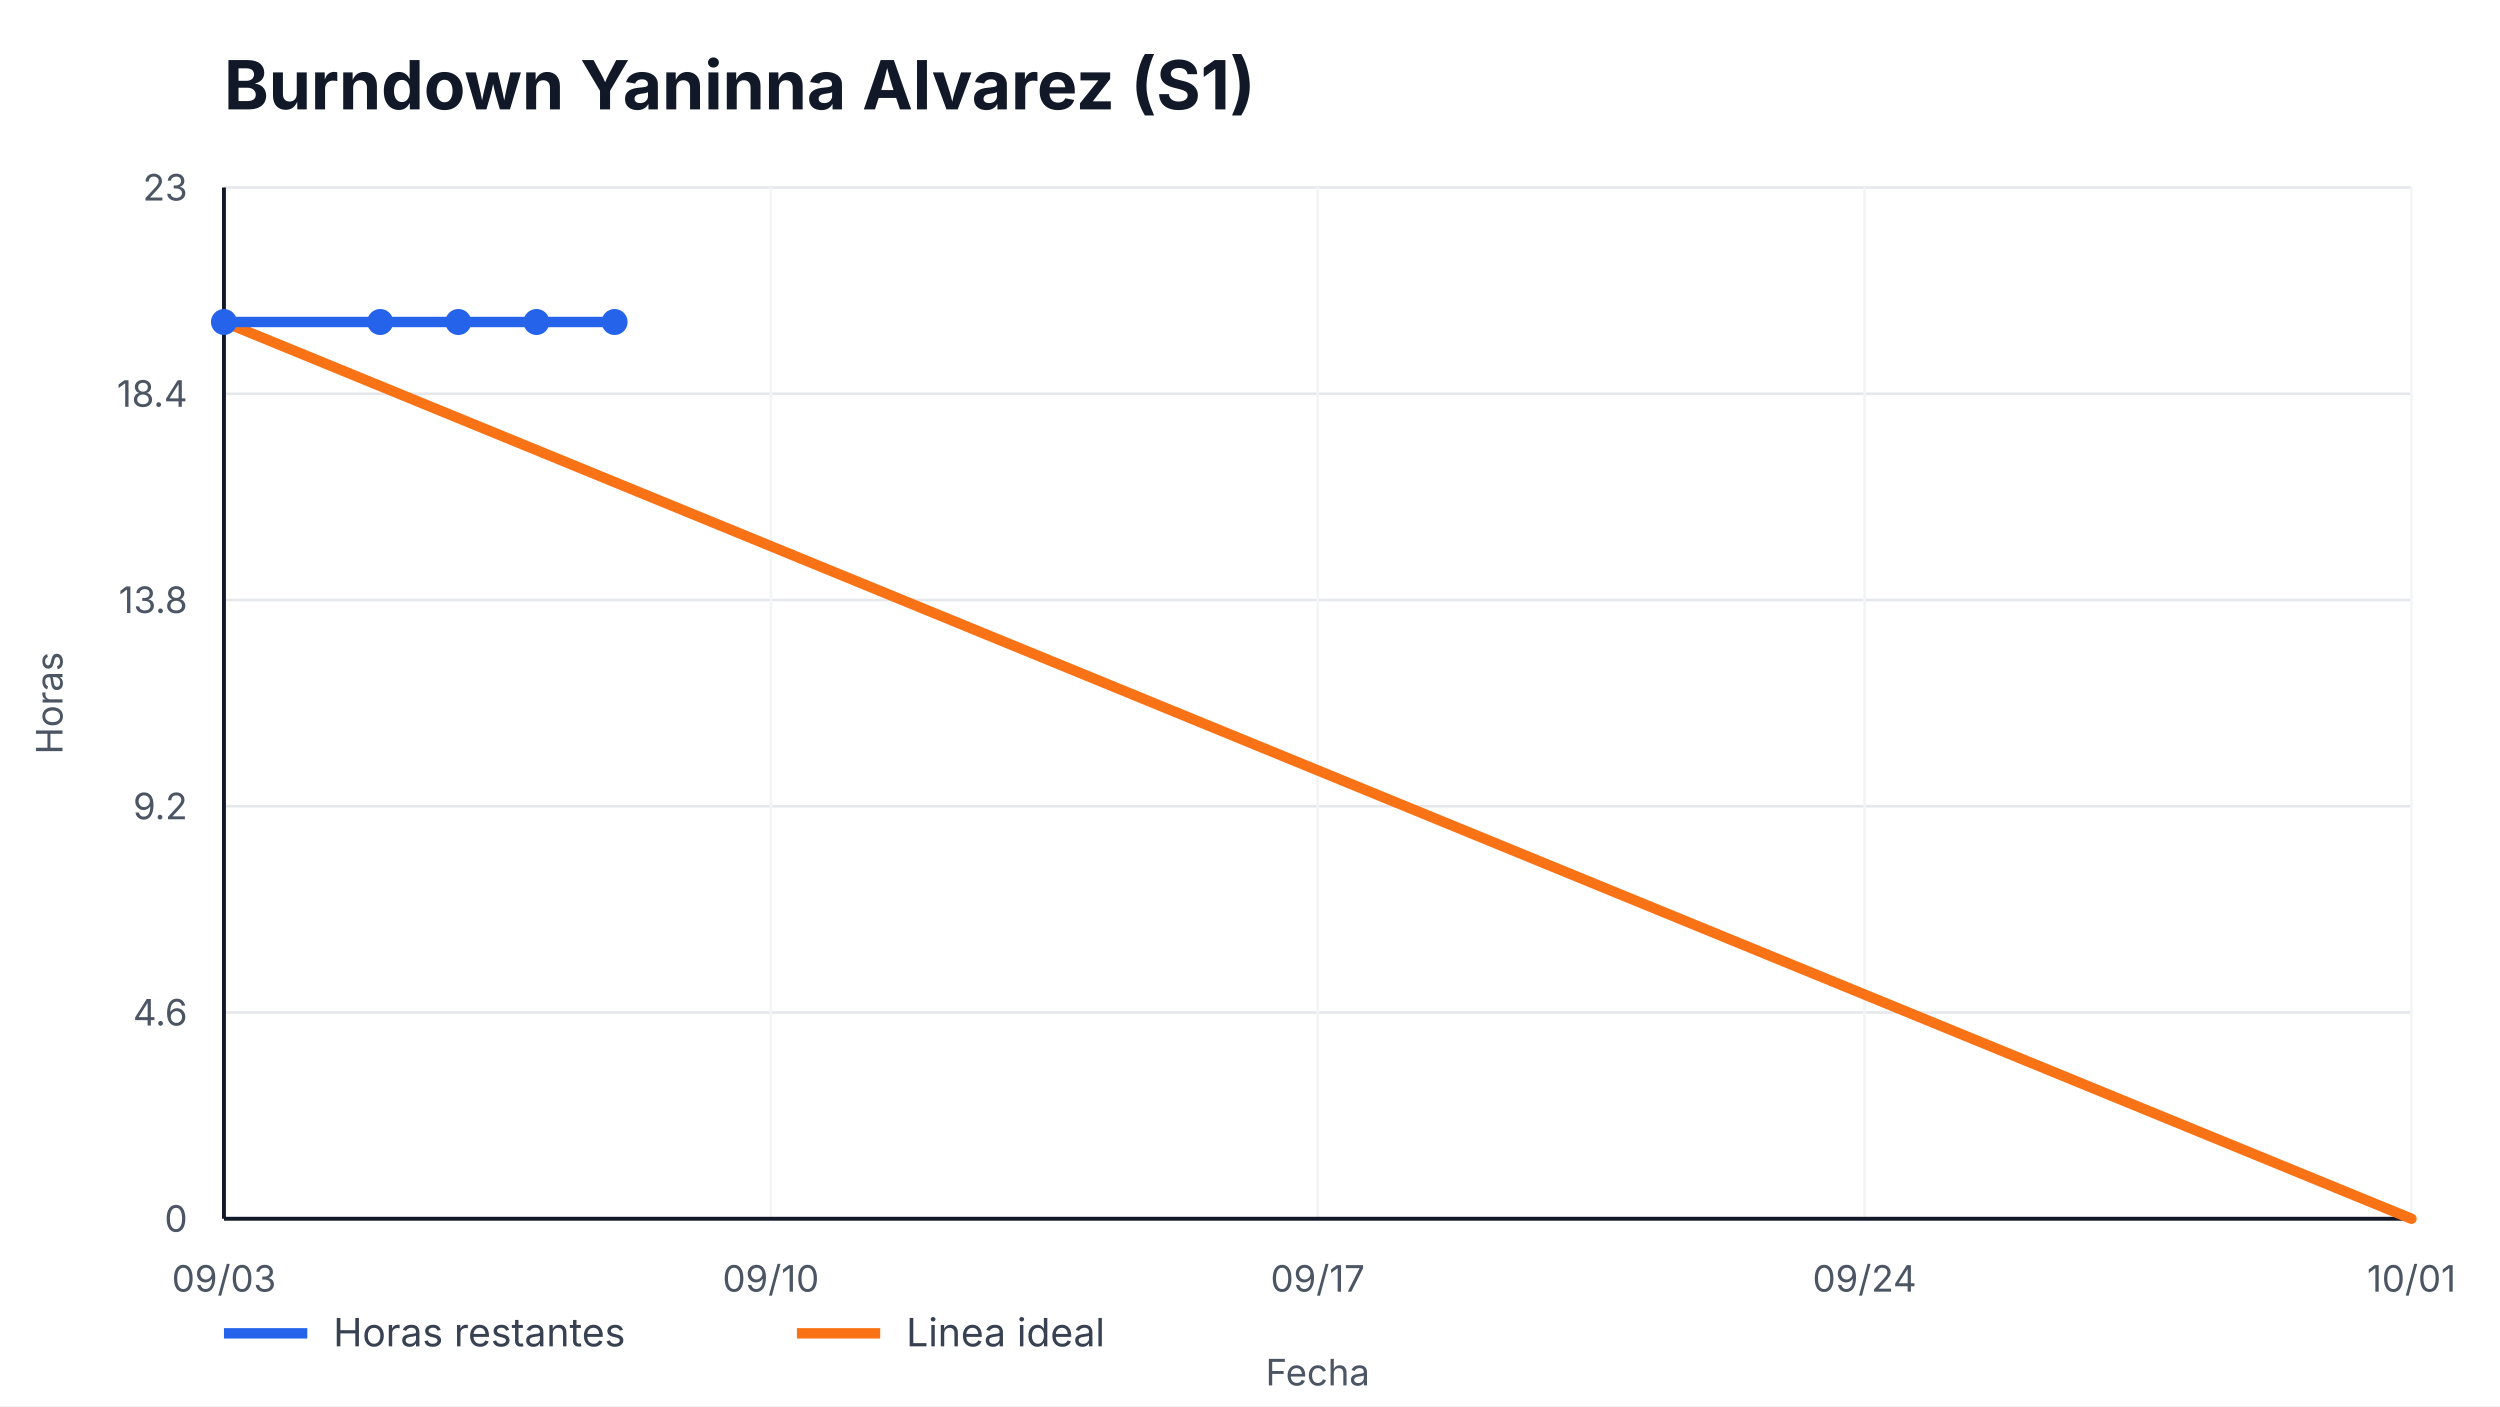
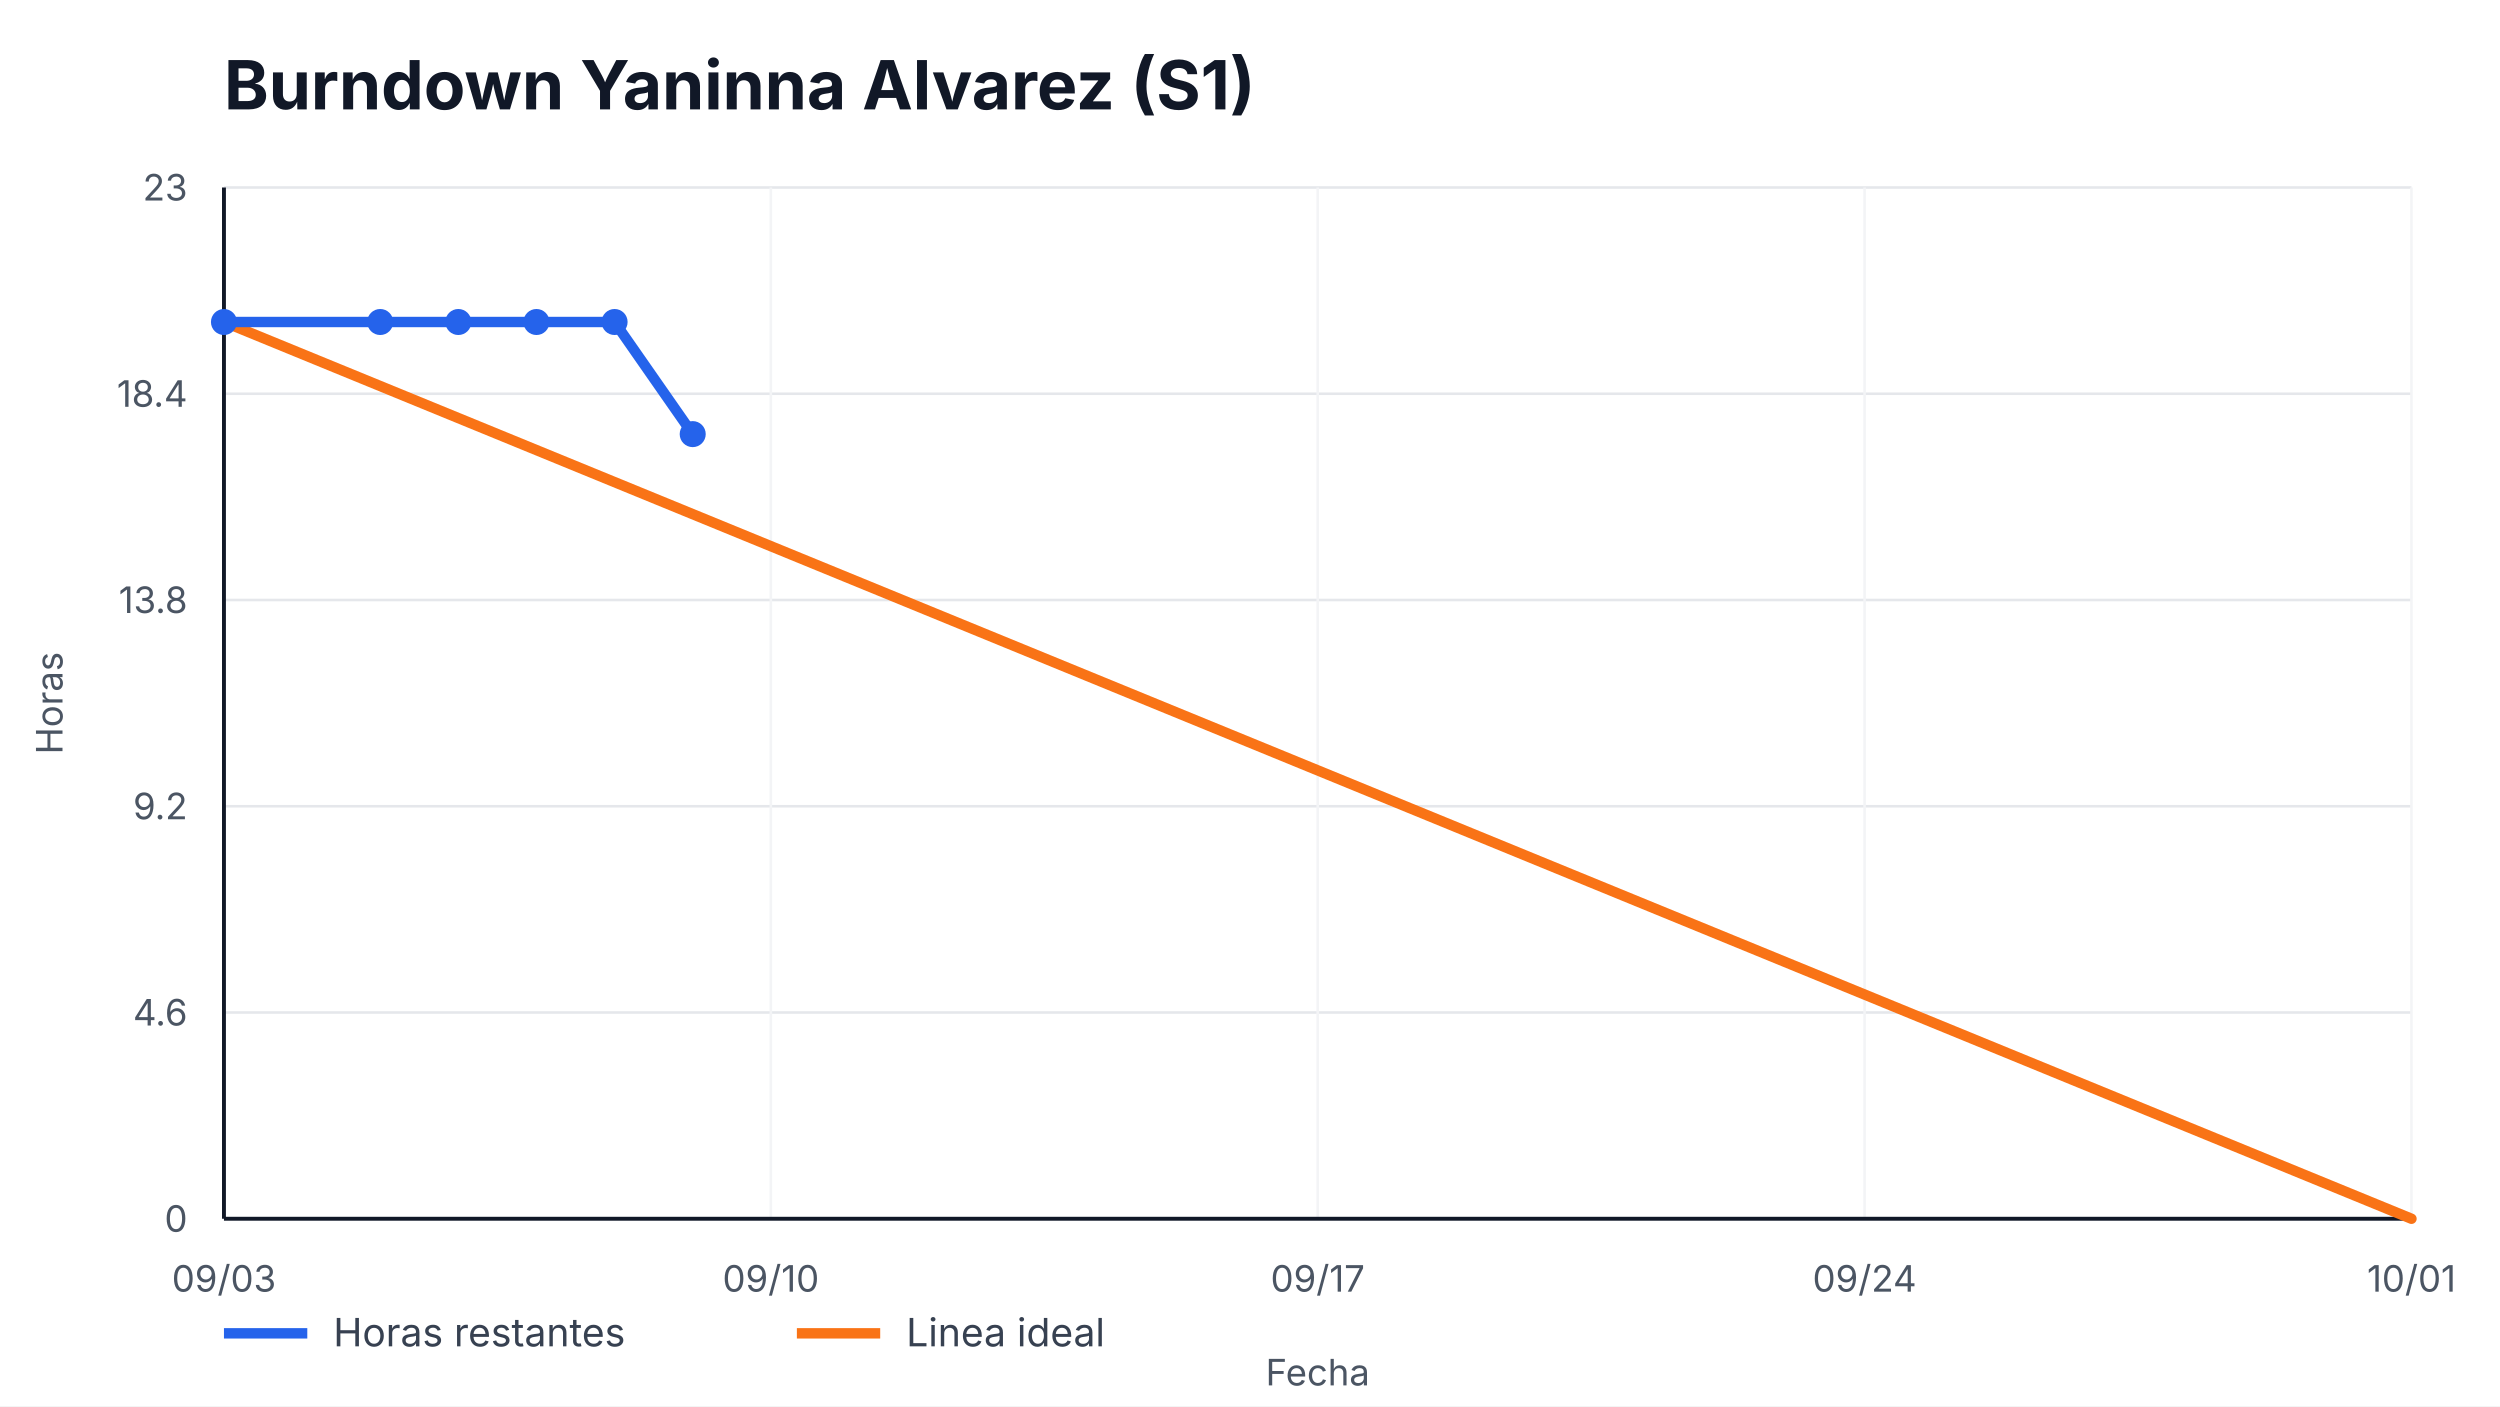
<svg xmlns="http://www.w3.org/2000/svg" width="960" height="540" viewBox="0 0 960 540" role="img" aria-label="Burndown Yaninna Alvarez (S1)">
  <style>
    text { font-family: -apple-system, BlinkMacSystemFont, "Segoe UI", sans-serif; fill: #111827; }
    .title { font-size: 26px; font-weight: 700; }
    .axis { font-size: 14px; fill: #4b5563; }
    .legend { font-size: 15px; fill: #374151; }
    .overrun { font-size: 14px; font-weight: 700; fill: #b91c1c; }
  </style>
  <rect width="100%" height="100%" fill="#ffffff" />
  <text x="86" y="42" class="title">Burndown Yaninna Alvarez (S1)</text>
  <g>
    <line x1="86" y1="468.00" x2="926" y2="468.00" stroke="#e5e7eb" />
    <line x1="86" y1="388.80" x2="926" y2="388.80" stroke="#e5e7eb" />
    <line x1="86" y1="309.60" x2="926" y2="309.60" stroke="#e5e7eb" />
    <line x1="86" y1="230.40" x2="926" y2="230.40" stroke="#e5e7eb" />
    <line x1="86" y1="151.20" x2="926" y2="151.20" stroke="#e5e7eb" />
    <line x1="86" y1="72.00" x2="926" y2="72.00" stroke="#e5e7eb" />
  </g>
  <g>
    <line x1="86.00" y1="72" x2="86.00" y2="468" stroke="#f3f4f6" />
    <text x="86.00" y="496" text-anchor="middle" class="axis">09/03</text>
    <line x1="296.00" y1="72" x2="296.00" y2="468" stroke="#f3f4f6" />
    <text x="296.00" y="496" text-anchor="middle" class="axis">09/10</text>
    <line x1="506.00" y1="72" x2="506.00" y2="468" stroke="#f3f4f6" />
    <text x="506.00" y="496" text-anchor="middle" class="axis">09/17</text>
    <line x1="716.00" y1="72" x2="716.00" y2="468" stroke="#f3f4f6" />
    <text x="716.00" y="496" text-anchor="middle" class="axis">09/24</text>
    <line x1="926.00" y1="72" x2="926.00" y2="468" stroke="#f3f4f6" />
    <text x="926.00" y="496" text-anchor="middle" class="axis">10/01</text>
  </g>
  <line x1="86" y1="468" x2="926" y2="468" stroke="#111827" stroke-width="1.5" />
  <line x1="86" y1="72" x2="86" y2="468" stroke="#111827" stroke-width="1.5" />
  <g>
    <text x="72" y="473.00" text-anchor="end" class="axis">0</text>
    <text x="72" y="393.80" text-anchor="end" class="axis">4.6</text>
    <text x="72" y="314.60" text-anchor="end" class="axis">9.2</text>
    <text x="72" y="235.40" text-anchor="end" class="axis">13.8</text>
    <text x="72" y="156.20" text-anchor="end" class="axis">18.4</text>
    <text x="72" y="77.00" text-anchor="end" class="axis">23</text>
  </g>
  <polyline points="86.00,123.65 926.00,468.00" fill="none" stroke="#f97316" stroke-width="4" stroke-linecap="round" />
-   <polyline points="86.00,123.65 146.00,123.65 176.00,123.65 206.00,123.65 236.00,123.65" fill="none" stroke="#2563eb" stroke-width="4" stroke-linecap="round" stroke-linejoin="round" />
+   <polyline points="86.00,123.65 146.00,123.65 176.00,123.65 206.00,123.65 236.00,123.65 266.00,166.70" fill="none" stroke="#2563eb" stroke-width="4" stroke-linecap="round" stroke-linejoin="round" />
  <g>
    <circle cx="86.00" cy="123.65" r="5" fill="#2563eb" />
    <circle cx="146.00" cy="123.65" r="5" fill="#2563eb" />
    <circle cx="176.00" cy="123.65" r="5" fill="#2563eb" />
    <circle cx="206.00" cy="123.65" r="5" fill="#2563eb" />
    <circle cx="236.00" cy="123.65" r="5" fill="#2563eb" />
+     <circle cx="266.00" cy="166.70" r="5" fill="#2563eb" />
  </g>
  <line x1="86" y1="512" x2="118" y2="512" stroke="#2563eb" stroke-width="4" />
  <text x="128" y="517" class="legend">Horas restantes</text>
  <line x1="306" y1="512" x2="338" y2="512" stroke="#f97316" stroke-width="4" />
  <text x="348" y="517" class="legend">Linea ideal</text>
  <text x="506.0" y="532" text-anchor="middle" class="axis">Fecha</text>
  <text x="24" y="270.0" transform="rotate(-90 24,270.0)" text-anchor="middle" class="axis">Horas</text>
</svg>
